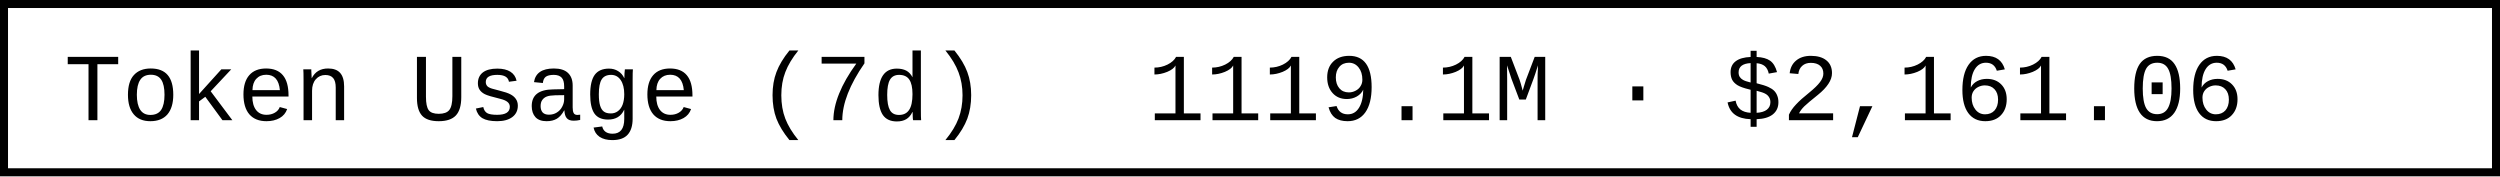
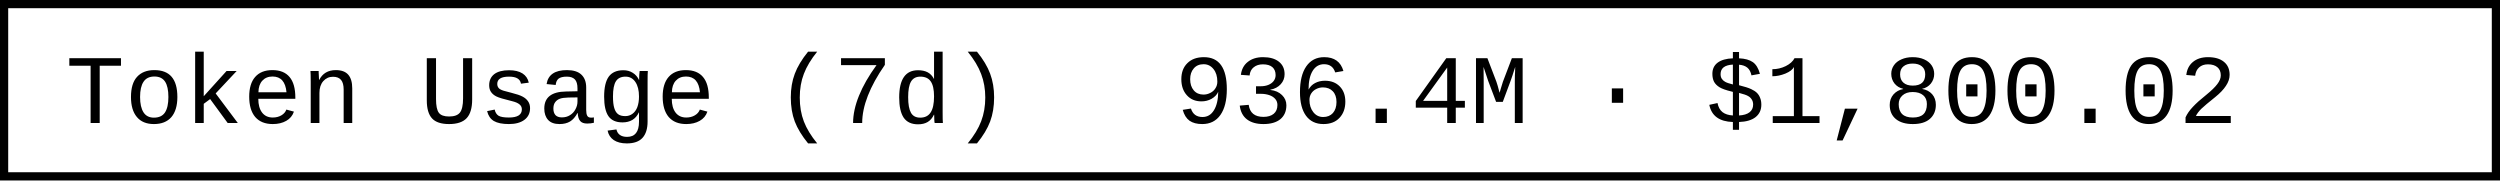
- <svg xmlns="http://www.w3.org/2000/svg" width="312" height="22" role="img" aria-label="Token Usage (7d): 1119.1M · $2,161.06">
-   <rect x="0.5" y="0.5" width="311" height="21" fill="#fff" stroke="#000" stroke-width="1" />
+ <svg xmlns="http://www.w3.org/2000/svg" width="304.8" height="22" role="img" aria-label="Token Usage (7d): 936.4M · $1,800.02">
+   <rect x="0.5" y="0.5" width="303.8" height="21" fill="#fff" stroke="#000" stroke-width="1" />
  <g font-family="'Consolas','Monaco','Courier New',monospace" font-size="12" fill="#000">
    <text x="8" y="15">Token Usage (7d)</text>
-     <text x="143.2" y="15">1119.1M · $2,161.06</text>
+     <text x="143.2" y="15">936.4M · $1,800.02</text>
  </g>
</svg>
